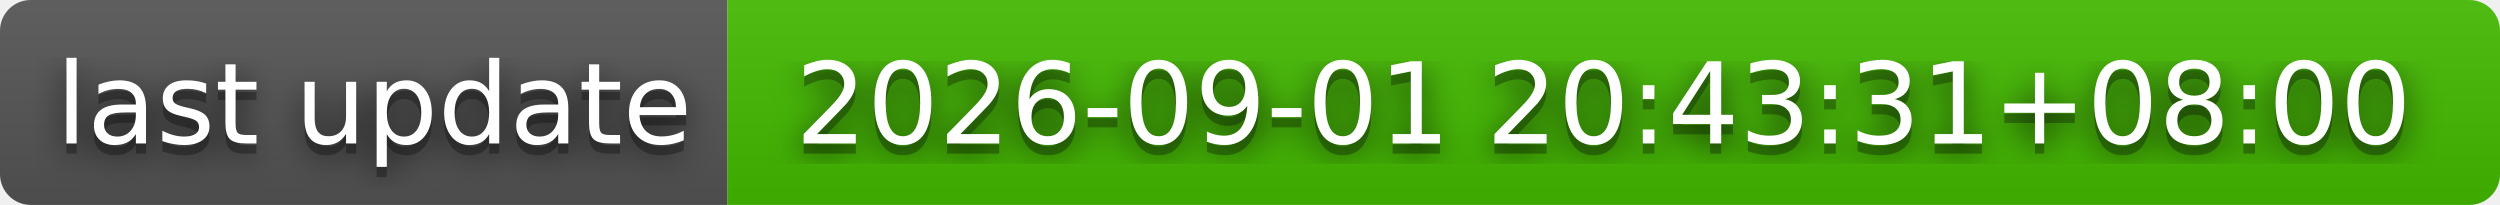
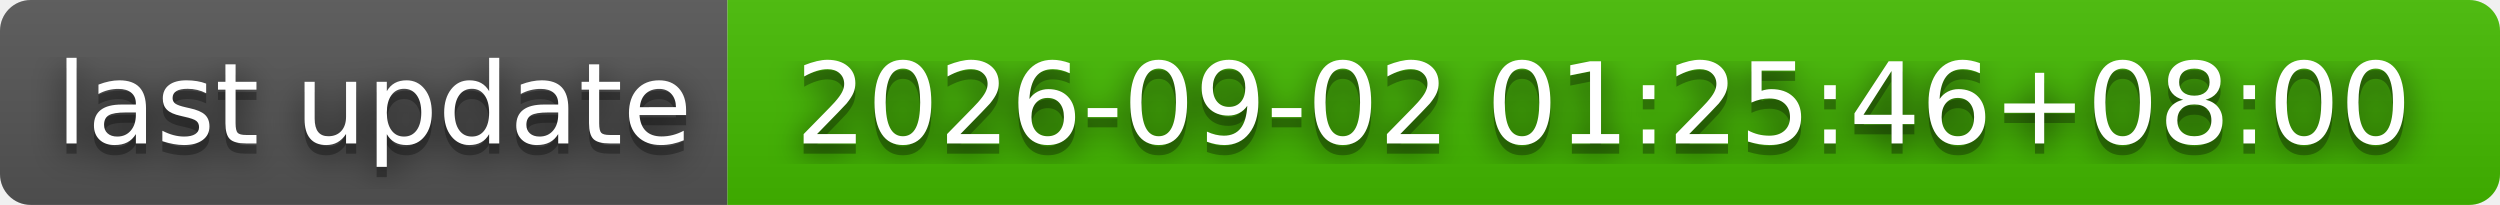
- <svg xmlns="http://www.w3.org/2000/svg" width="244" height="20" role="img" aria-label="last update: 2026-09-01 20:43:31+08:00">
+ <svg xmlns="http://www.w3.org/2000/svg" width="244" height="20" role="img" aria-label="last update: 2026-09-02 01:25:46+08:00">
  <filter id="blur">
    <feGaussianBlur stdDeviation="16" />
  </filter>
  <linearGradient id="s" x2="0" y2="100%">
    <stop offset="0" stop-color="#bbb" stop-opacity=".1" />
    <stop offset="1" stop-opacity=".1" />
  </linearGradient>
  <clipPath id="r">
    <rect width="244" height="20" rx="3" />
  </clipPath>
  <g clip-path="url(#r)">
    <rect width="71" height="20" fill="#555" />
    <rect x="71" width="173" height="20" fill="#4b0" />
    <rect width="244" height="20" fill="url(#s)" />
  </g>
  <g fill="#fff" text-anchor="middle" font-family="Verdana,Geneva,DejaVu Sans,sans-serif" text-rendering="geometricPrecision" font-size="110">
    <g transform="scale(.1)">
      <g aria-hidden="true" fill="#010101">
        <text x="365" y="150" fill-opacity=".8" filter="url(#blur)" textLength="610">last update</text>
        <text x="365" y="150" fill-opacity=".3" textLength="610">last update</text>
      </g>
      <text x="365" y="140" textLength="610">last update</text>
    </g>
    <g transform="scale(.1)">
      <g aria-hidden="true" fill="#010101">
-         <text x="1565" y="150" fill-opacity=".8" filter="url(#blur)" textLength="1630">2026-09-01 20:43:31+08:00</text>
-         <text x="1565" y="150" fill-opacity=".3" textLength="1630">2026-09-01 20:43:31+08:00</text>
+         <text x="1565" y="150" fill-opacity=".8" filter="url(#blur)" textLength="1630">2026-09-02 01:25:46+08:00</text>
+         <text x="1565" y="150" fill-opacity=".3" textLength="1630">2026-09-02 01:25:46+08:00</text>
      </g>
-       <text x="1565" y="140" textLength="1630">2026-09-01 20:43:31+08:00</text>
+       <text x="1565" y="140" textLength="1630">2026-09-02 01:25:46+08:00</text>
    </g>
  </g>
</svg>
